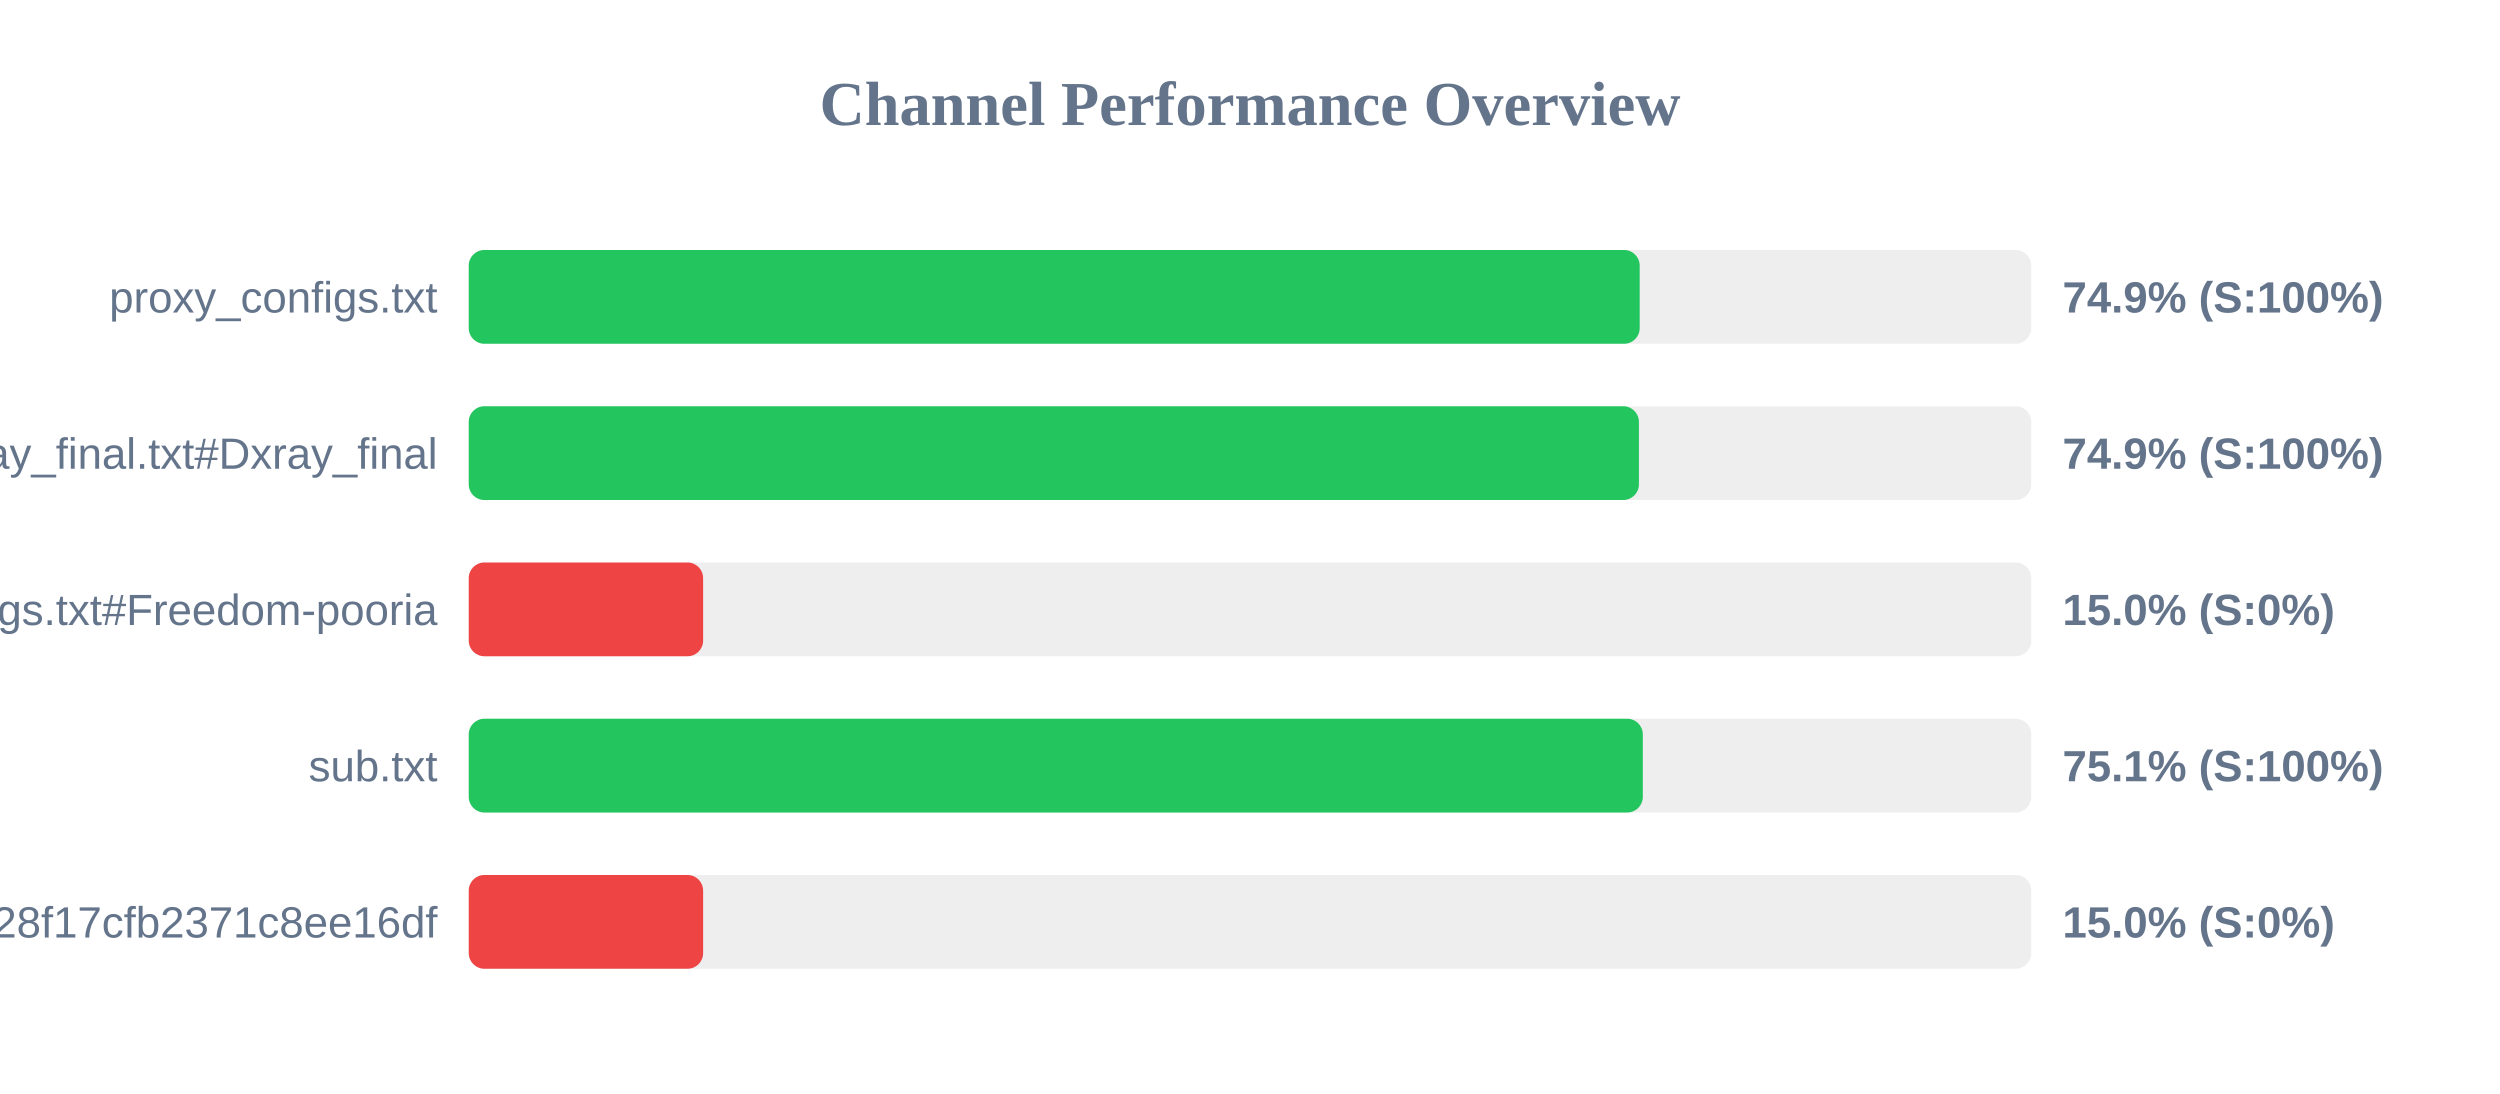
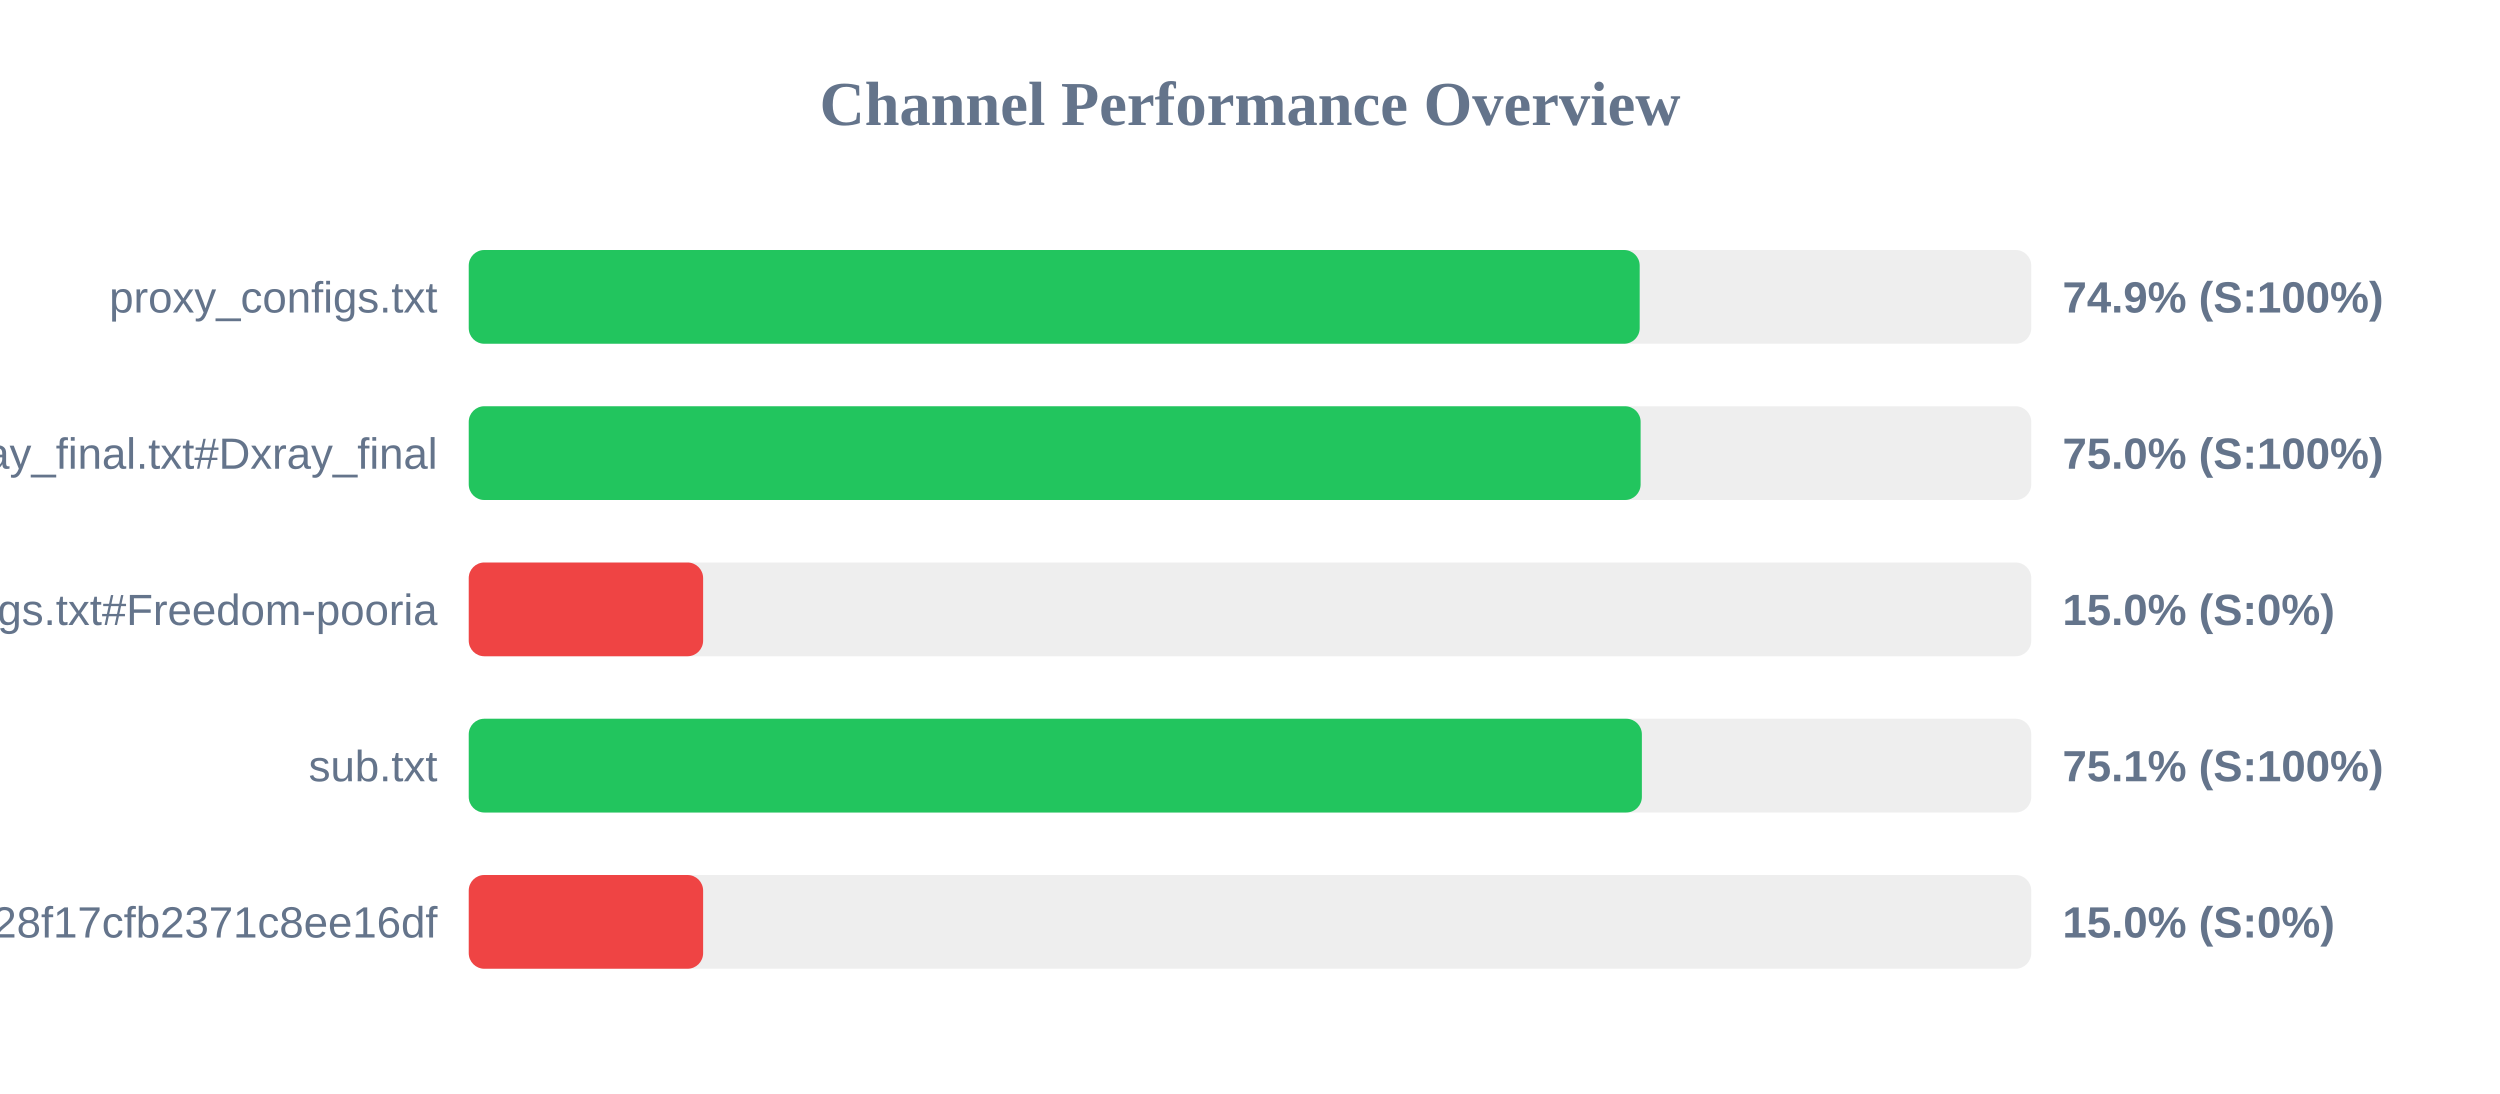
<svg xmlns="http://www.w3.org/2000/svg" width="800" height="350" version="1.1">
  <style>
        .row { font: 14px Arial; fill: #64748b; }
        .score { font: bold 14px Arial; fill: #64748b; }
    </style>
  <text x="400" y="40" text-anchor="middle" font-size="20px" font-weight="bold" fill="#64748b">Channel Performance Overview</text>
  <rect x="150" y="80" width="500" height="30" fill="#eee" rx="5" />
  <rect x="150" y="80" width="374.7" height="30" fill="#22c55e" rx="5" />
  <text x="140" y="100" text-anchor="end" class="row">proxy_configs.txt</text>
  <text x="660" y="100" text-anchor="start" class="score">74.9% (S:100%)</text>
  <rect x="150" y="130" width="500" height="30" fill="#eee" rx="5" />
-   <rect x="150" y="130" width="374.45" height="30" fill="#22c55e" rx="5" />
+   <rect x="150" y="130" width="375.0" height="30" fill="#22c55e" rx="5" />
  <text x="140" y="150" text-anchor="end" class="row">xray_final.txt#Dxray_final</text>
-   <text x="660" y="150" text-anchor="start" class="score">74.9% (S:100%)</text>
+   <text x="660" y="150" text-anchor="start" class="score">75.0% (S:100%)</text>
  <rect x="150" y="180" width="500" height="30" fill="#eee" rx="5" />
  <rect x="150" y="180" width="75.0" height="30" fill="#ef4444" rx="5" />
  <text x="140" y="200" text-anchor="end" class="row">v2ray_configs.txt#Freedom-pooria</text>
  <text x="660" y="200" text-anchor="start" class="score">15.0% (S:0%)</text>
  <rect x="150" y="230" width="500" height="30" fill="#eee" rx="5" />
-   <rect x="150" y="230" width="375.7" height="30" fill="#22c55e" rx="5" />
+   <rect x="150" y="230" width="375.4" height="30" fill="#22c55e" rx="5" />
  <text x="140" y="250" text-anchor="end" class="row">sub.txt</text>
  <text x="660" y="250" text-anchor="start" class="score">75.1% (S:100%)</text>
  <rect x="150" y="280" width="500" height="30" fill="#eee" rx="5" />
  <rect x="150" y="280" width="75.0" height="30" fill="#ef4444" rx="5" />
  <text x="140" y="300" text-anchor="end" class="row">?token=fedfed7b41b828f17cfb2371c8ee16df</text>
  <text x="660" y="300" text-anchor="start" class="score">15.0% (S:0%)</text>
</svg>
